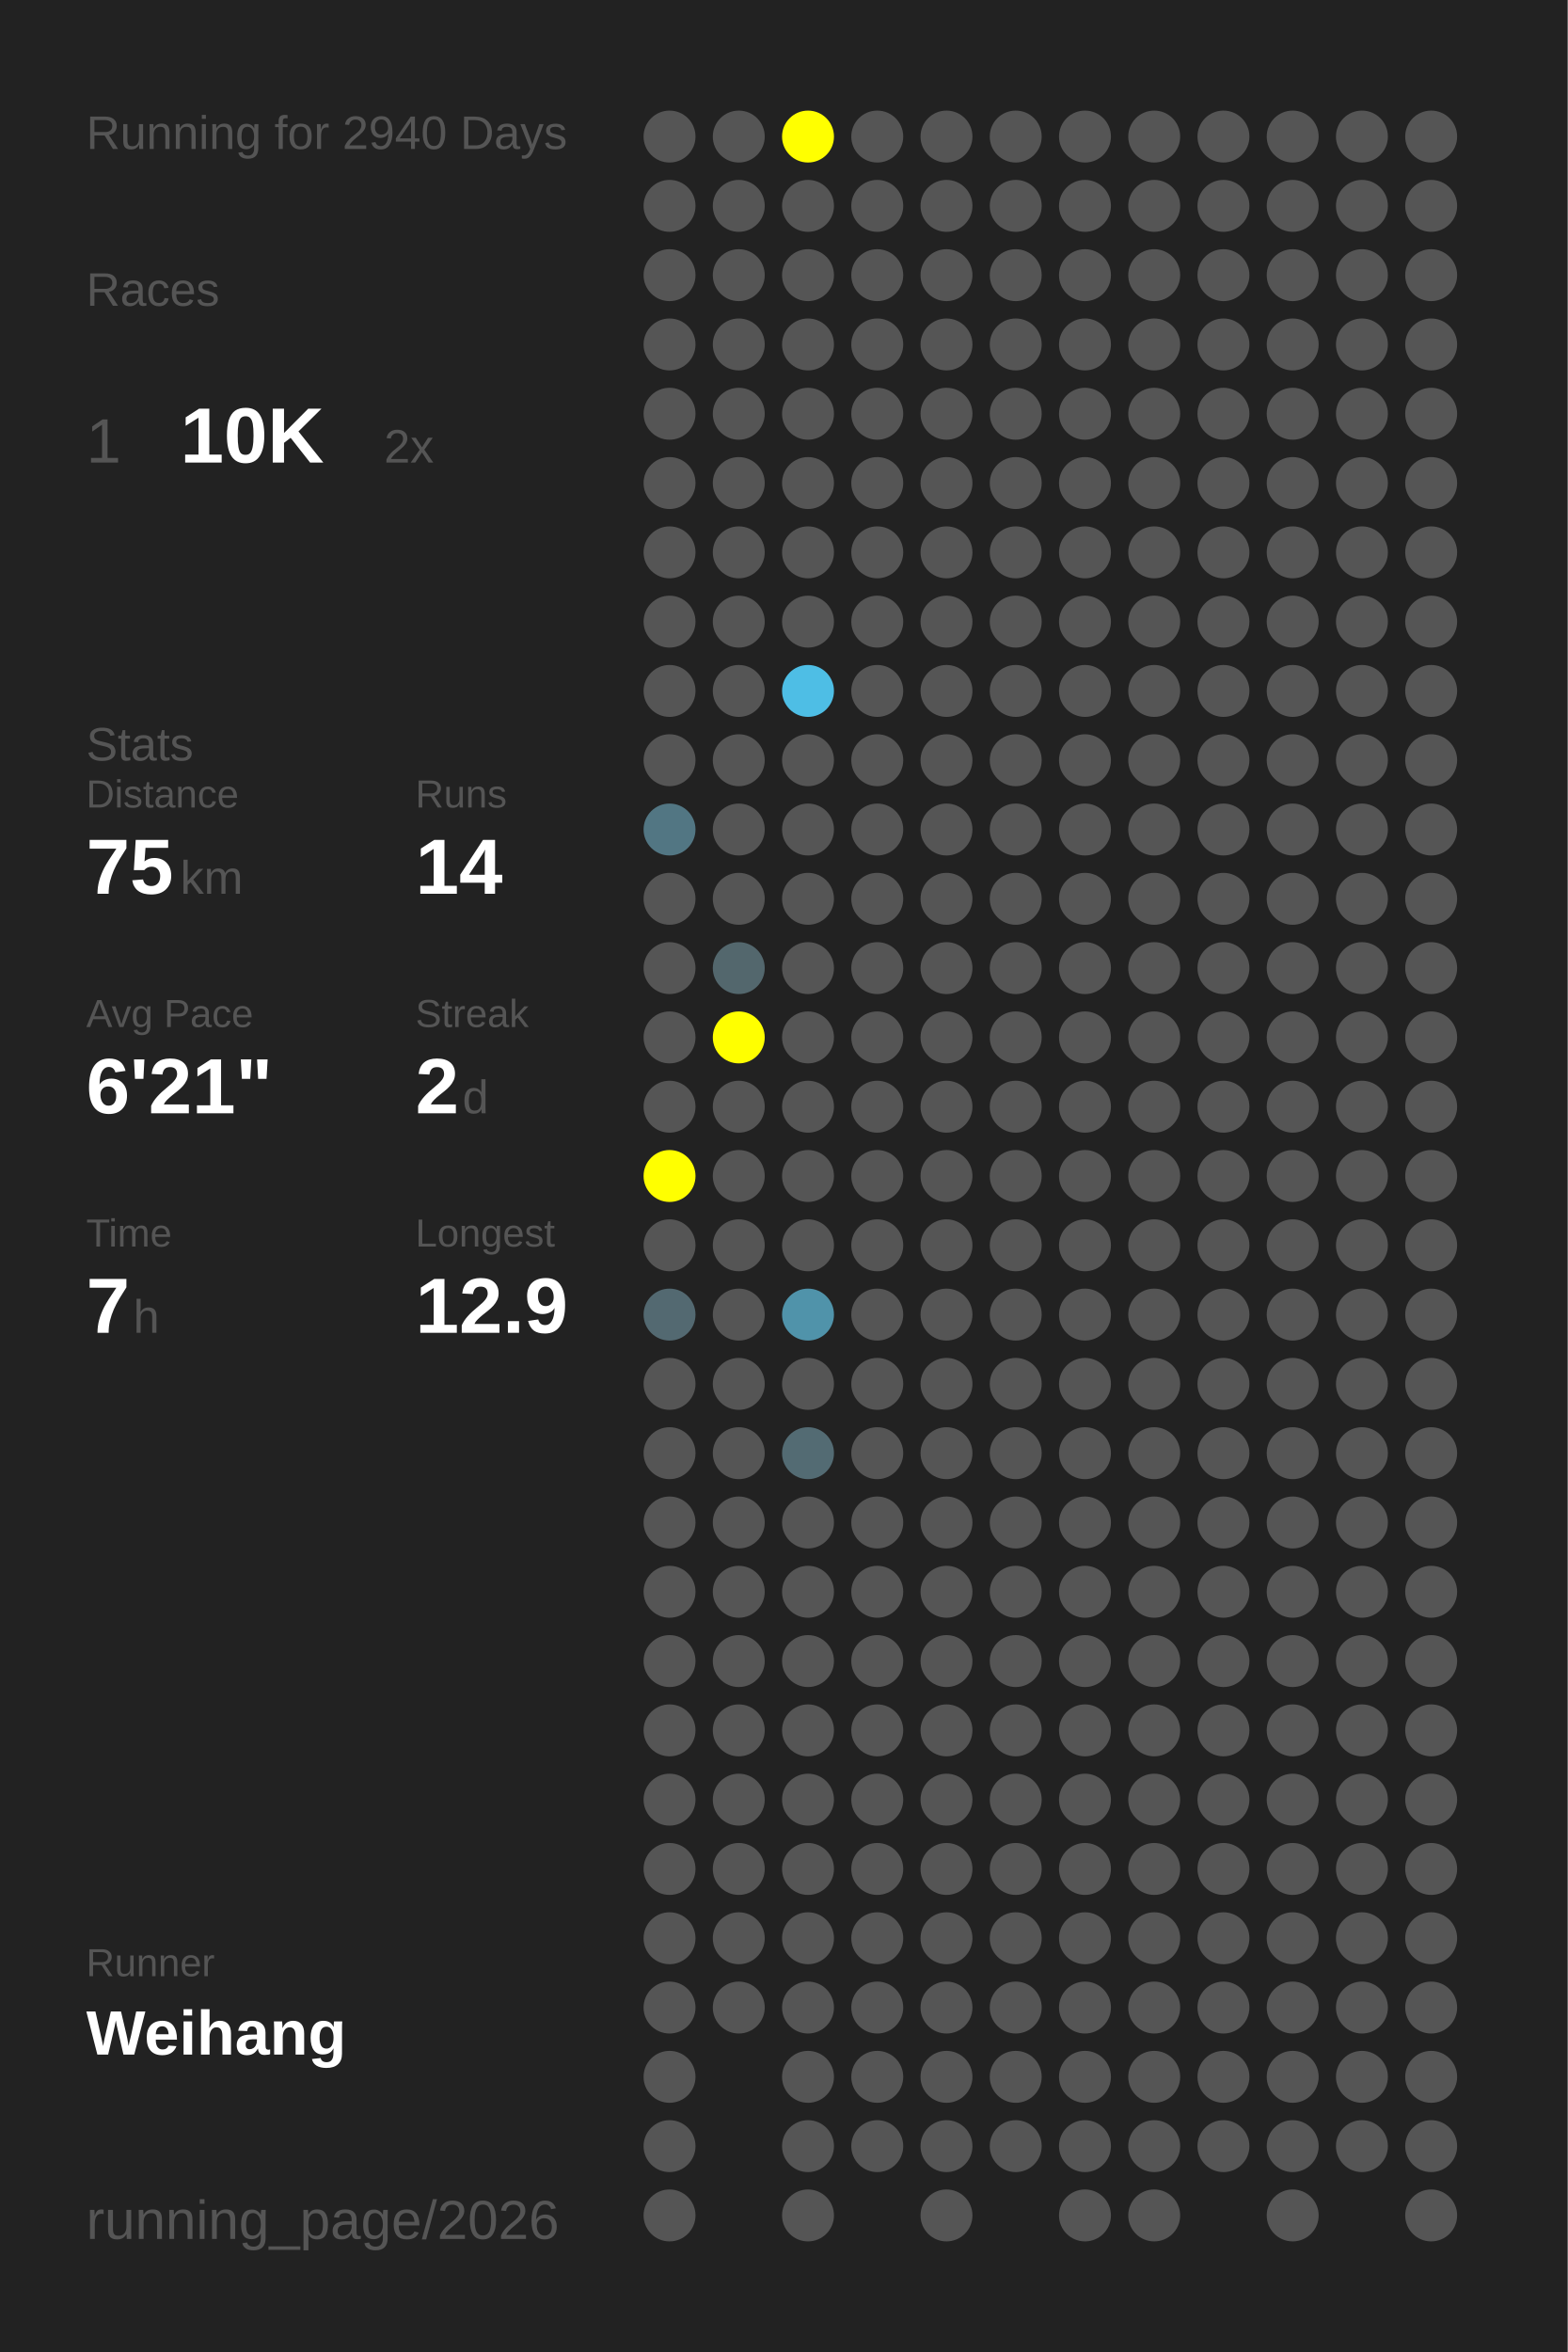
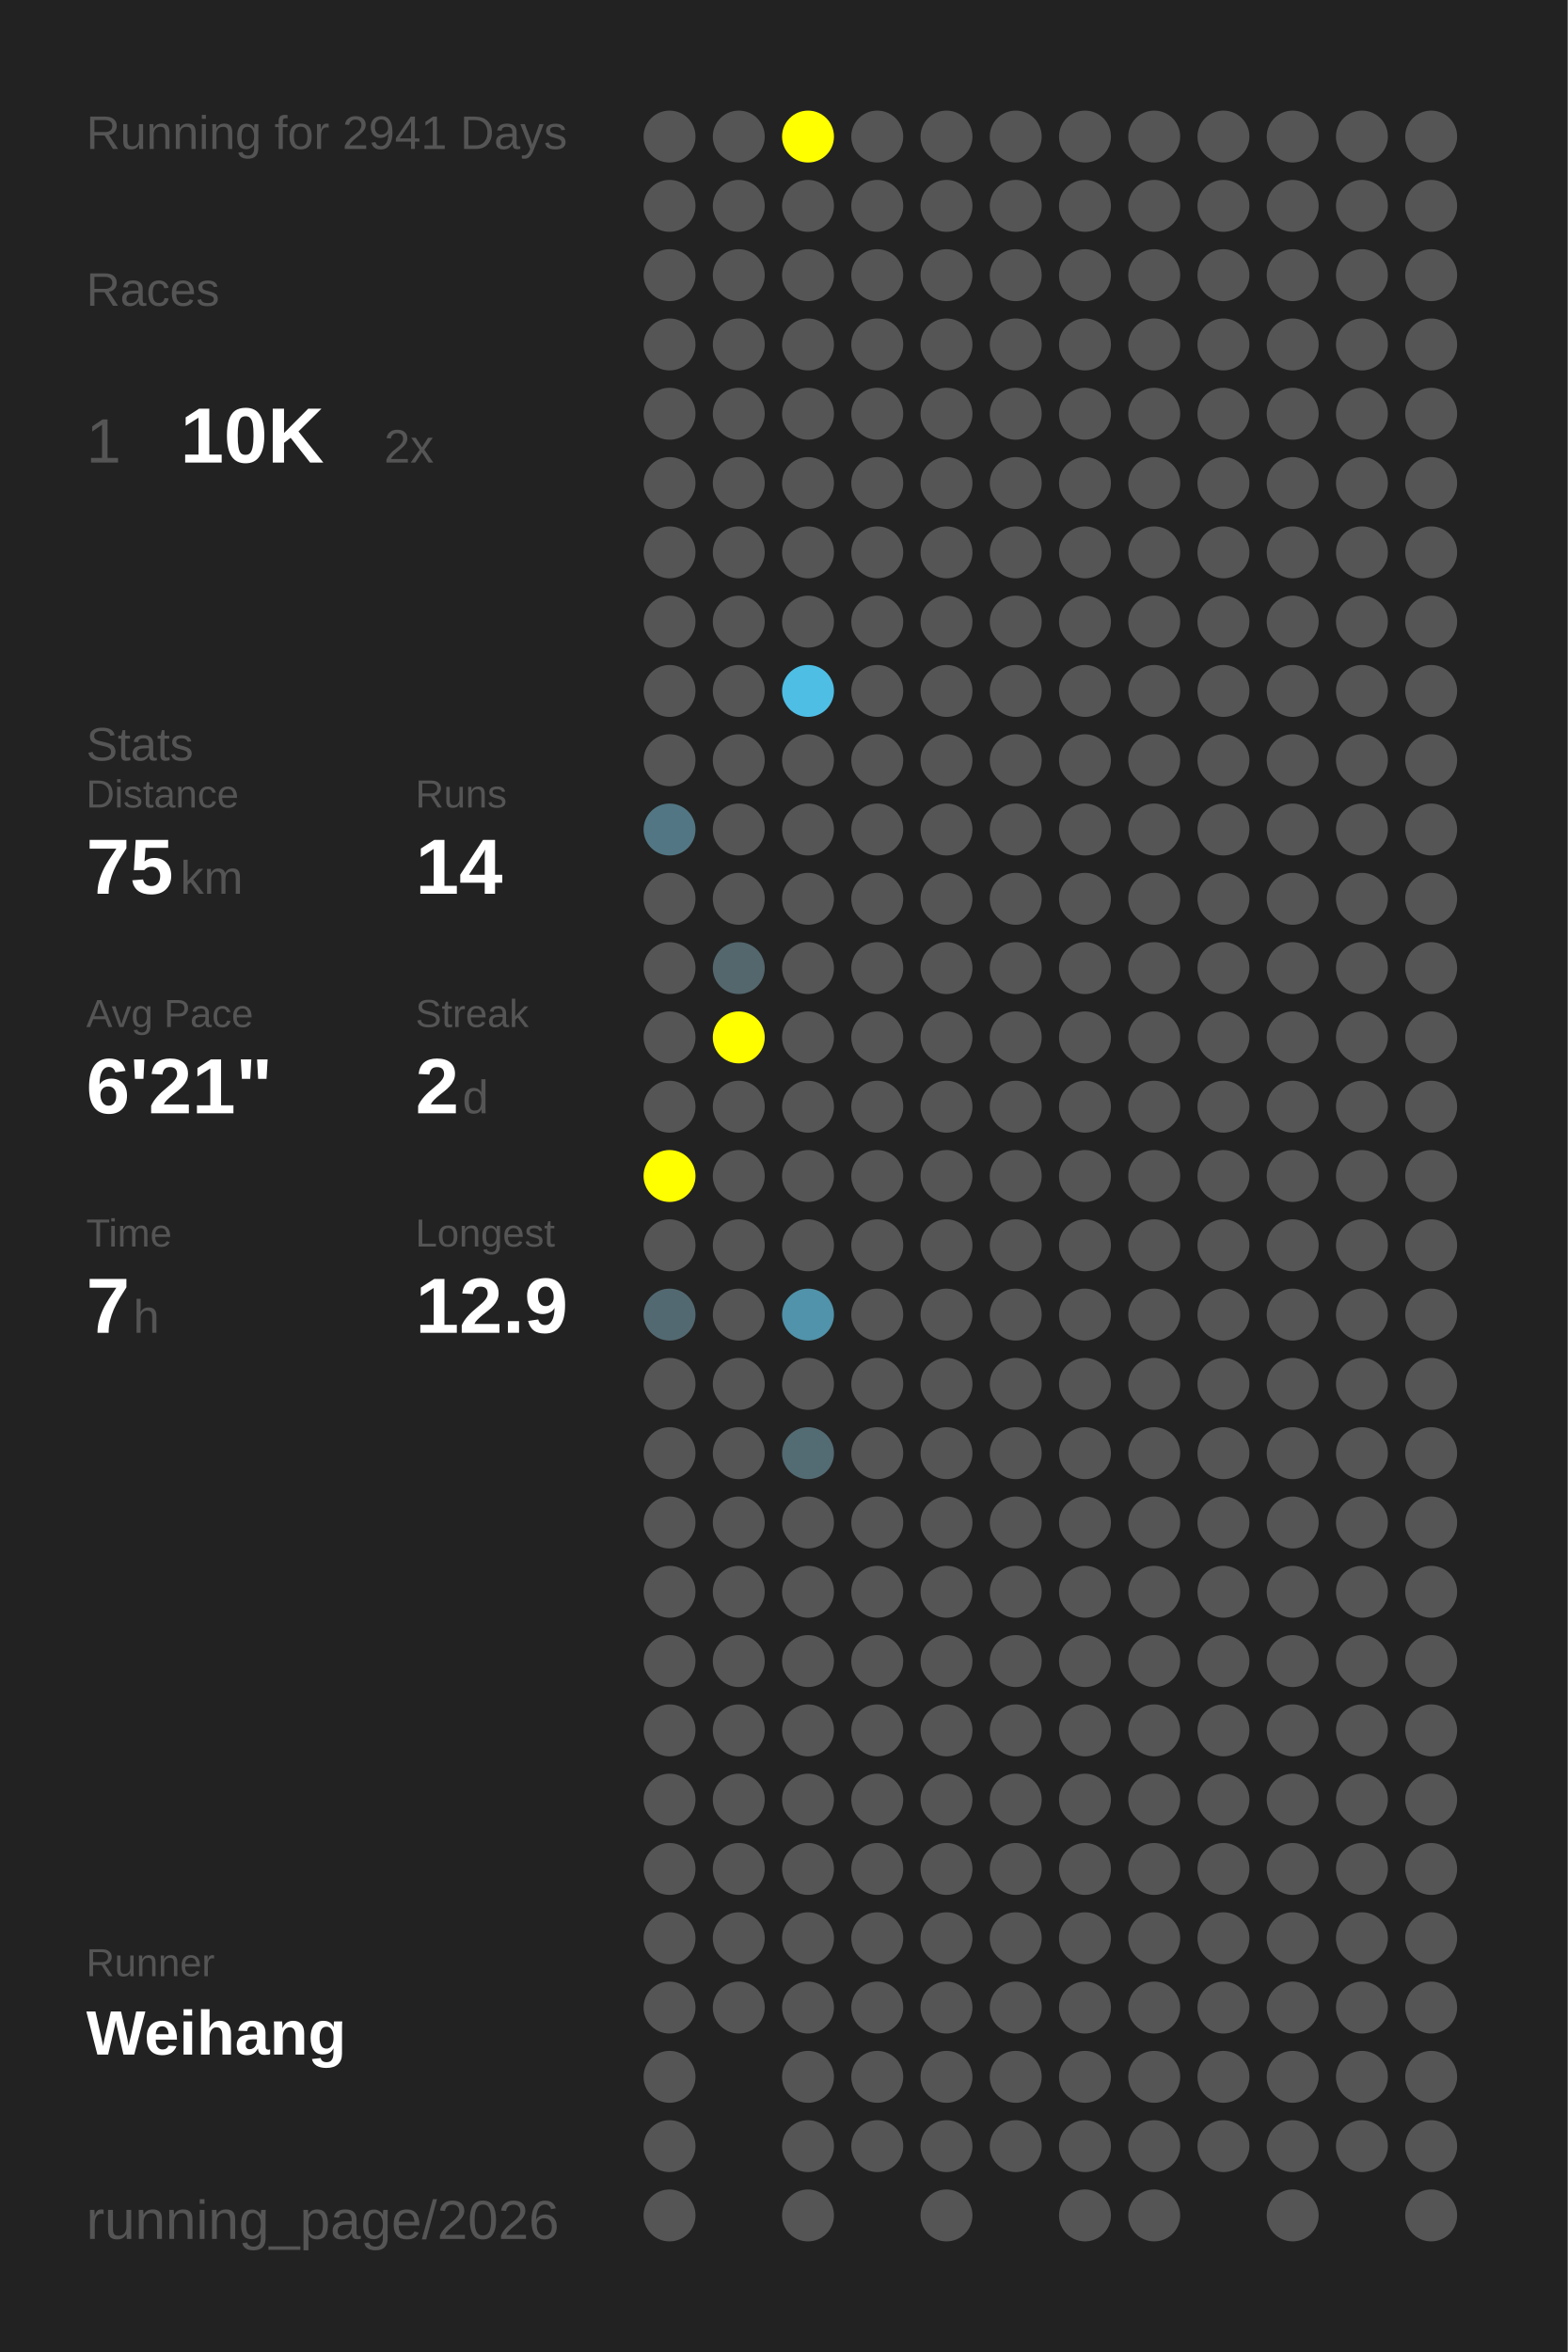
<svg xmlns="http://www.w3.org/2000/svg" baseProfile="full" height="300mm" version="1.1" viewBox="0,0,200,300" width="200mm">
  <defs />
  <rect fill="#222222" height="300" width="200" x="0" y="0" />
-   <text fill="#555555" style="font-size:6px; font-family:Arial;" x="11" y="19">Running for 2940 Days</text>
+   <text fill="#555555" style="font-size:6px; font-family:Arial;" x="11" y="19">Running for 2941 Days</text>
  <text fill="#555555" style="font-size:6px; font-family:Arial;" x="11" y="39">Races</text>
  <text fill="#555555" style="font-size:8px; font-family:Arial;" x="11" y="59">1</text>
  <text fill="#FFFFFF" style="font-size:10px; font-family:Arial; font-weight:bold;" x="23" y="59">10K</text>
  <text fill="#555555" style="font-size:6px; font-family:Arial;" x="49" y="59">2x</text>
  <text fill="#555555" style="font-size:6px; font-family:Arial;" x="11" y="97">Stats</text>
  <text fill="#555555" style="font-size:5px; font-family:Arial;" x="11" y="103">Distance</text>
  <text fill="#FFFFFF" style="font-size:10px; font-family:Arial; font-weight:bold;" x="11" y="114">75</text>
  <text fill="#555555" style="font-size:6px; font-family:Arial;" x="23" y="114">km</text>
  <text fill="#555555" style="font-size:5px; font-family:Arial;" x="53" y="103">Runs</text>
  <text fill="#FFFFFF" style="font-size:10px; font-family:Arial; font-weight:bold;" x="53" y="114">14</text>
  <text fill="#555555" style="font-size:5px; font-family:Arial;" x="11" y="131">Avg Pace</text>
  <text fill="#FFFFFF" style="font-size:10px; font-family:Arial; font-weight:bold;" x="11" y="142">6'21"</text>
  <text fill="#555555" style="font-size:5px; font-family:Arial;" x="53" y="131">Streak</text>
  <text fill="#FFFFFF" style="font-size:10px; font-family:Arial; font-weight:bold;" x="53" y="142">2</text>
  <text fill="#555555" style="font-size:6px; font-family:Arial;" x="59" y="142">d</text>
  <text fill="#555555" style="font-size:5px; font-family:Arial;" x="11" y="159">Time</text>
  <text fill="#FFFFFF" style="font-size:10px; font-family:Arial; font-weight:bold;" x="11" y="170">7</text>
  <text fill="#555555" style="font-size:6px; font-family:Arial;" x="17" y="170">h</text>
  <text fill="#555555" style="font-size:5px; font-family:Arial;" x="53" y="159">Longest</text>
  <text fill="#FFFFFF" style="font-size:10px; font-family:Arial; font-weight:bold;" x="53" y="170">12.9</text>
  <text fill="#555555" style="font-size:5px; font-family:Arial;" x="11" y="252.065">Runner</text>
  <text fill="#FFFFFF" style="font-size:8px; font-family:Arial; font-weight:bold;" x="11" y="262.065">Weihang</text>
  <text fill="#555555" style="font-size:7px; font-family:Arial;" x="11" y="285.581">running_page/2026</text>
  <circle cx="85.417" cy="17.419" fill="#555555" r="3.312" />
  <circle cx="85.417" cy="26.258" fill="#555555" r="3.312" />
  <circle cx="85.417" cy="35.097" fill="#555555" r="3.312" />
  <circle cx="85.417" cy="43.935" fill="#555555" r="3.312" />
  <circle cx="85.417" cy="52.774" fill="#555555" r="3.312" />
  <circle cx="85.417" cy="61.613" fill="#555555" r="3.312" />
  <circle cx="85.417" cy="70.452" fill="#555555" r="3.312" />
  <circle cx="85.417" cy="79.29" fill="#555555" r="3.312" />
  <circle cx="85.417" cy="88.129" fill="#555555" r="3.312" />
  <circle cx="85.417" cy="96.968" fill="#555555" r="3.312" />
  <circle cx="85.417" cy="105.806" fill="#527683" r="3.312" />
  <circle cx="85.417" cy="114.645" fill="#555555" r="3.312" />
  <circle cx="85.417" cy="123.484" fill="#555555" r="3.312" />
  <circle cx="85.417" cy="132.323" fill="#555555" r="3.312" />
  <circle cx="85.417" cy="141.161" fill="#555555" r="3.312" />
  <circle cx="85.417" cy="150" fill="#FFFF00" r="3.312" />
  <circle cx="85.417" cy="158.839" fill="#555555" r="3.312" />
  <circle cx="85.417" cy="167.677" fill="#536971" r="3.312" />
  <circle cx="85.417" cy="176.516" fill="#555555" r="3.312" />
  <circle cx="85.417" cy="185.355" fill="#555555" r="3.312" />
  <circle cx="85.417" cy="194.194" fill="#555555" r="3.312" />
  <circle cx="85.417" cy="203.032" fill="#555555" r="3.312" />
  <circle cx="85.417" cy="211.871" fill="#555555" r="3.312" />
  <circle cx="85.417" cy="220.71" fill="#555555" r="3.312" />
  <circle cx="85.417" cy="229.548" fill="#555555" r="3.312" />
  <circle cx="85.417" cy="238.387" fill="#555555" r="3.312" />
  <circle cx="85.417" cy="247.226" fill="#555555" r="3.312" />
  <circle cx="85.417" cy="256.065" fill="#555555" r="3.312" />
  <circle cx="85.417" cy="264.903" fill="#555555" r="3.312" />
  <circle cx="85.417" cy="273.742" fill="#555555" r="3.312" />
  <circle cx="85.417" cy="282.581" fill="#555555" r="3.312" />
  <circle cx="94.25" cy="17.419" fill="#555555" r="3.312" />
  <circle cx="94.25" cy="26.258" fill="#555555" r="3.312" />
  <circle cx="94.25" cy="35.097" fill="#555555" r="3.312" />
  <circle cx="94.25" cy="43.935" fill="#555555" r="3.312" />
  <circle cx="94.25" cy="52.774" fill="#555555" r="3.312" />
  <circle cx="94.25" cy="61.613" fill="#555555" r="3.312" />
  <circle cx="94.25" cy="70.452" fill="#555555" r="3.312" />
  <circle cx="94.25" cy="79.29" fill="#555555" r="3.312" />
  <circle cx="94.25" cy="88.129" fill="#555555" r="3.312" />
  <circle cx="94.25" cy="96.968" fill="#555555" r="3.312" />
  <circle cx="94.25" cy="105.806" fill="#555555" r="3.312" />
  <circle cx="94.25" cy="114.645" fill="#555555" r="3.312" />
  <circle cx="94.25" cy="123.484" fill="#53676d" r="3.312" />
  <circle cx="94.25" cy="132.323" fill="#FFFF00" r="3.312" />
  <circle cx="94.25" cy="141.161" fill="#555555" r="3.312" />
  <circle cx="94.25" cy="150" fill="#555555" r="3.312" />
  <circle cx="94.25" cy="158.839" fill="#555555" r="3.312" />
  <circle cx="94.25" cy="167.677" fill="#555555" r="3.312" />
  <circle cx="94.25" cy="176.516" fill="#555555" r="3.312" />
  <circle cx="94.25" cy="185.355" fill="#555555" r="3.312" />
  <circle cx="94.25" cy="194.194" fill="#555555" r="3.312" />
  <circle cx="94.25" cy="203.032" fill="#555555" r="3.312" />
  <circle cx="94.25" cy="211.871" fill="#555555" r="3.312" />
  <circle cx="94.25" cy="220.71" fill="#555555" r="3.312" />
  <circle cx="94.25" cy="229.548" fill="#555555" r="3.312" />
  <circle cx="94.25" cy="238.387" fill="#555555" r="3.312" />
  <circle cx="94.25" cy="247.226" fill="#555555" r="3.312" />
  <circle cx="94.25" cy="256.065" fill="#555555" r="3.312" />
  <circle cx="103.083" cy="17.419" fill="#FFFF00" r="3.312" />
  <circle cx="103.083" cy="26.258" fill="#555555" r="3.312" />
  <circle cx="103.083" cy="35.097" fill="#555555" r="3.312" />
  <circle cx="103.083" cy="43.935" fill="#555555" r="3.312" />
  <circle cx="103.083" cy="52.774" fill="#555555" r="3.312" />
  <circle cx="103.083" cy="61.613" fill="#555555" r="3.312" />
  <circle cx="103.083" cy="70.452" fill="#555555" r="3.312" />
  <circle cx="103.083" cy="79.29" fill="#555555" r="3.312" />
  <circle cx="103.083" cy="88.129" fill="#4ebee5" r="3.312" />
  <circle cx="103.083" cy="96.968" fill="#555555" r="3.312" />
  <circle cx="103.083" cy="105.806" fill="#555555" r="3.312" />
  <circle cx="103.083" cy="114.645" fill="#555555" r="3.312" />
  <circle cx="103.083" cy="123.484" fill="#555555" r="3.312" />
  <circle cx="103.083" cy="132.323" fill="#555555" r="3.312" />
  <circle cx="103.083" cy="141.161" fill="#555555" r="3.312" />
  <circle cx="103.083" cy="150" fill="#555555" r="3.312" />
  <circle cx="103.083" cy="158.839" fill="#555555" r="3.312" />
  <circle cx="103.083" cy="167.677" fill="#5093aa" r="3.312" />
  <circle cx="103.083" cy="176.516" fill="#555555" r="3.312" />
  <circle cx="103.083" cy="185.355" fill="#536b73" r="3.312" />
  <circle cx="103.083" cy="194.194" fill="#555555" r="3.312" />
  <circle cx="103.083" cy="203.032" fill="#555555" r="3.312" />
  <circle cx="103.083" cy="211.871" fill="#555555" r="3.312" />
  <circle cx="103.083" cy="220.71" fill="#555555" r="3.312" />
  <circle cx="103.083" cy="229.548" fill="#555555" r="3.312" />
  <circle cx="103.083" cy="238.387" fill="#555555" r="3.312" />
  <circle cx="103.083" cy="247.226" fill="#555555" r="3.312" />
  <circle cx="103.083" cy="256.065" fill="#555555" r="3.312" />
  <circle cx="103.083" cy="264.903" fill="#555555" r="3.312" />
  <circle cx="103.083" cy="273.742" fill="#555555" r="3.312" />
  <circle cx="103.083" cy="282.581" fill="#555555" r="3.312" />
  <circle cx="111.917" cy="17.419" fill="#555555" r="3.312" />
  <circle cx="111.917" cy="26.258" fill="#555555" r="3.312" />
  <circle cx="111.917" cy="35.097" fill="#555555" r="3.312" />
  <circle cx="111.917" cy="43.935" fill="#555555" r="3.312" />
  <circle cx="111.917" cy="52.774" fill="#555555" r="3.312" />
  <circle cx="111.917" cy="61.613" fill="#555555" r="3.312" />
  <circle cx="111.917" cy="70.452" fill="#555555" r="3.312" />
  <circle cx="111.917" cy="79.29" fill="#555555" r="3.312" />
  <circle cx="111.917" cy="88.129" fill="#555555" r="3.312" />
  <circle cx="111.917" cy="96.968" fill="#555555" r="3.312" />
  <circle cx="111.917" cy="105.806" fill="#555555" r="3.312" />
  <circle cx="111.917" cy="114.645" fill="#555555" r="3.312" />
  <circle cx="111.917" cy="123.484" fill="#555555" r="3.312" />
  <circle cx="111.917" cy="132.323" fill="#555555" r="3.312" />
  <circle cx="111.917" cy="141.161" fill="#555555" r="3.312" />
  <circle cx="111.917" cy="150" fill="#555555" r="3.312" />
  <circle cx="111.917" cy="158.839" fill="#555555" r="3.312" />
  <circle cx="111.917" cy="167.677" fill="#555555" r="3.312" />
  <circle cx="111.917" cy="176.516" fill="#555555" r="3.312" />
  <circle cx="111.917" cy="185.355" fill="#555555" r="3.312" />
  <circle cx="111.917" cy="194.194" fill="#555555" r="3.312" />
  <circle cx="111.917" cy="203.032" fill="#555555" r="3.312" />
  <circle cx="111.917" cy="211.871" fill="#555555" r="3.312" />
  <circle cx="111.917" cy="220.71" fill="#555555" r="3.312" />
  <circle cx="111.917" cy="229.548" fill="#555555" r="3.312" />
  <circle cx="111.917" cy="238.387" fill="#555555" r="3.312" />
  <circle cx="111.917" cy="247.226" fill="#555555" r="3.312" />
  <circle cx="111.917" cy="256.065" fill="#555555" r="3.312" />
  <circle cx="111.917" cy="264.903" fill="#555555" r="3.312" />
  <circle cx="111.917" cy="273.742" fill="#555555" r="3.312" />
  <circle cx="120.75" cy="17.419" fill="#555555" r="3.312" />
  <circle cx="120.75" cy="26.258" fill="#555555" r="3.312" />
  <circle cx="120.75" cy="35.097" fill="#555555" r="3.312" />
  <circle cx="120.75" cy="43.935" fill="#555555" r="3.312" />
  <circle cx="120.75" cy="52.774" fill="#555555" r="3.312" />
  <circle cx="120.75" cy="61.613" fill="#555555" r="3.312" />
  <circle cx="120.75" cy="70.452" fill="#555555" r="3.312" />
  <circle cx="120.75" cy="79.29" fill="#555555" r="3.312" />
  <circle cx="120.75" cy="88.129" fill="#555555" r="3.312" />
  <circle cx="120.75" cy="96.968" fill="#555555" r="3.312" />
  <circle cx="120.75" cy="105.806" fill="#555555" r="3.312" />
  <circle cx="120.75" cy="114.645" fill="#555555" r="3.312" />
  <circle cx="120.75" cy="123.484" fill="#555555" r="3.312" />
  <circle cx="120.75" cy="132.323" fill="#555555" r="3.312" />
  <circle cx="120.75" cy="141.161" fill="#555555" r="3.312" />
  <circle cx="120.75" cy="150" fill="#555555" r="3.312" />
  <circle cx="120.75" cy="158.839" fill="#555555" r="3.312" />
  <circle cx="120.75" cy="167.677" fill="#555555" r="3.312" />
  <circle cx="120.75" cy="176.516" fill="#555555" r="3.312" />
  <circle cx="120.75" cy="185.355" fill="#555555" r="3.312" />
  <circle cx="120.75" cy="194.194" fill="#555555" r="3.312" />
  <circle cx="120.75" cy="203.032" fill="#555555" r="3.312" />
  <circle cx="120.75" cy="211.871" fill="#555555" r="3.312" />
  <circle cx="120.75" cy="220.71" fill="#555555" r="3.312" />
  <circle cx="120.75" cy="229.548" fill="#555555" r="3.312" />
  <circle cx="120.75" cy="238.387" fill="#555555" r="3.312" />
  <circle cx="120.75" cy="247.226" fill="#555555" r="3.312" />
  <circle cx="120.75" cy="256.065" fill="#555555" r="3.312" />
  <circle cx="120.75" cy="264.903" fill="#555555" r="3.312" />
  <circle cx="120.75" cy="273.742" fill="#555555" r="3.312" />
  <circle cx="120.75" cy="282.581" fill="#555555" r="3.312" />
  <circle cx="129.583" cy="17.419" fill="#555555" r="3.312" />
  <circle cx="129.583" cy="26.258" fill="#555555" r="3.312" />
  <circle cx="129.583" cy="35.097" fill="#555555" r="3.312" />
  <circle cx="129.583" cy="43.935" fill="#555555" r="3.312" />
  <circle cx="129.583" cy="52.774" fill="#555555" r="3.312" />
  <circle cx="129.583" cy="61.613" fill="#555555" r="3.312" />
  <circle cx="129.583" cy="70.452" fill="#555555" r="3.312" />
  <circle cx="129.583" cy="79.29" fill="#555555" r="3.312" />
  <circle cx="129.583" cy="88.129" fill="#555555" r="3.312" />
  <circle cx="129.583" cy="96.968" fill="#555555" r="3.312" />
  <circle cx="129.583" cy="105.806" fill="#555555" r="3.312" />
  <circle cx="129.583" cy="114.645" fill="#555555" r="3.312" />
  <circle cx="129.583" cy="123.484" fill="#555555" r="3.312" />
  <circle cx="129.583" cy="132.323" fill="#555555" r="3.312" />
  <circle cx="129.583" cy="141.161" fill="#555555" r="3.312" />
  <circle cx="129.583" cy="150" fill="#555555" r="3.312" />
  <circle cx="129.583" cy="158.839" fill="#555555" r="3.312" />
  <circle cx="129.583" cy="167.677" fill="#555555" r="3.312" />
  <circle cx="129.583" cy="176.516" fill="#555555" r="3.312" />
  <circle cx="129.583" cy="185.355" fill="#555555" r="3.312" />
  <circle cx="129.583" cy="194.194" fill="#555555" r="3.312" />
  <circle cx="129.583" cy="203.032" fill="#555555" r="3.312" />
  <circle cx="129.583" cy="211.871" fill="#555555" r="3.312" />
  <circle cx="129.583" cy="220.71" fill="#555555" r="3.312" />
  <circle cx="129.583" cy="229.548" fill="#555555" r="3.312" />
  <circle cx="129.583" cy="238.387" fill="#555555" r="3.312" />
  <circle cx="129.583" cy="247.226" fill="#555555" r="3.312" />
  <circle cx="129.583" cy="256.065" fill="#555555" r="3.312" />
  <circle cx="129.583" cy="264.903" fill="#555555" r="3.312" />
  <circle cx="129.583" cy="273.742" fill="#555555" r="3.312" />
  <circle cx="138.417" cy="17.419" fill="#555555" r="3.312" />
  <circle cx="138.417" cy="26.258" fill="#555555" r="3.312" />
  <circle cx="138.417" cy="35.097" fill="#555555" r="3.312" />
  <circle cx="138.417" cy="43.935" fill="#555555" r="3.312" />
  <circle cx="138.417" cy="52.774" fill="#555555" r="3.312" />
  <circle cx="138.417" cy="61.613" fill="#555555" r="3.312" />
  <circle cx="138.417" cy="70.452" fill="#555555" r="3.312" />
  <circle cx="138.417" cy="79.29" fill="#555555" r="3.312" />
  <circle cx="138.417" cy="88.129" fill="#555555" r="3.312" />
  <circle cx="138.417" cy="96.968" fill="#555555" r="3.312" />
  <circle cx="138.417" cy="105.806" fill="#555555" r="3.312" />
  <circle cx="138.417" cy="114.645" fill="#555555" r="3.312" />
  <circle cx="138.417" cy="123.484" fill="#555555" r="3.312" />
  <circle cx="138.417" cy="132.323" fill="#555555" r="3.312" />
  <circle cx="138.417" cy="141.161" fill="#555555" r="3.312" />
  <circle cx="138.417" cy="150" fill="#555555" r="3.312" />
  <circle cx="138.417" cy="158.839" fill="#555555" r="3.312" />
  <circle cx="138.417" cy="167.677" fill="#555555" r="3.312" />
  <circle cx="138.417" cy="176.516" fill="#555555" r="3.312" />
  <circle cx="138.417" cy="185.355" fill="#555555" r="3.312" />
  <circle cx="138.417" cy="194.194" fill="#555555" r="3.312" />
  <circle cx="138.417" cy="203.032" fill="#555555" r="3.312" />
  <circle cx="138.417" cy="211.871" fill="#555555" r="3.312" />
  <circle cx="138.417" cy="220.71" fill="#555555" r="3.312" />
  <circle cx="138.417" cy="229.548" fill="#555555" r="3.312" />
  <circle cx="138.417" cy="238.387" fill="#555555" r="3.312" />
  <circle cx="138.417" cy="247.226" fill="#555555" r="3.312" />
  <circle cx="138.417" cy="256.065" fill="#555555" r="3.312" />
  <circle cx="138.417" cy="264.903" fill="#555555" r="3.312" />
  <circle cx="138.417" cy="273.742" fill="#555555" r="3.312" />
  <circle cx="138.417" cy="282.581" fill="#555555" r="3.312" />
  <circle cx="147.25" cy="17.419" fill="#555555" r="3.312" />
  <circle cx="147.25" cy="26.258" fill="#555555" r="3.312" />
  <circle cx="147.25" cy="35.097" fill="#555555" r="3.312" />
  <circle cx="147.25" cy="43.935" fill="#555555" r="3.312" />
  <circle cx="147.25" cy="52.774" fill="#555555" r="3.312" />
  <circle cx="147.25" cy="61.613" fill="#555555" r="3.312" />
  <circle cx="147.25" cy="70.452" fill="#555555" r="3.312" />
  <circle cx="147.25" cy="79.29" fill="#555555" r="3.312" />
  <circle cx="147.25" cy="88.129" fill="#555555" r="3.312" />
  <circle cx="147.25" cy="96.968" fill="#555555" r="3.312" />
  <circle cx="147.25" cy="105.806" fill="#555555" r="3.312" />
  <circle cx="147.25" cy="114.645" fill="#555555" r="3.312" />
  <circle cx="147.25" cy="123.484" fill="#555555" r="3.312" />
  <circle cx="147.25" cy="132.323" fill="#555555" r="3.312" />
  <circle cx="147.25" cy="141.161" fill="#555555" r="3.312" />
  <circle cx="147.25" cy="150" fill="#555555" r="3.312" />
  <circle cx="147.25" cy="158.839" fill="#555555" r="3.312" />
  <circle cx="147.25" cy="167.677" fill="#555555" r="3.312" />
  <circle cx="147.25" cy="176.516" fill="#555555" r="3.312" />
  <circle cx="147.25" cy="185.355" fill="#555555" r="3.312" />
  <circle cx="147.25" cy="194.194" fill="#555555" r="3.312" />
  <circle cx="147.25" cy="203.032" fill="#555555" r="3.312" />
  <circle cx="147.25" cy="211.871" fill="#555555" r="3.312" />
  <circle cx="147.25" cy="220.71" fill="#555555" r="3.312" />
  <circle cx="147.25" cy="229.548" fill="#555555" r="3.312" />
  <circle cx="147.25" cy="238.387" fill="#555555" r="3.312" />
  <circle cx="147.25" cy="247.226" fill="#555555" r="3.312" />
  <circle cx="147.25" cy="256.065" fill="#555555" r="3.312" />
  <circle cx="147.25" cy="264.903" fill="#555555" r="3.312" />
  <circle cx="147.25" cy="273.742" fill="#555555" r="3.312" />
  <circle cx="147.25" cy="282.581" fill="#555555" r="3.312" />
  <circle cx="156.083" cy="17.419" fill="#555555" r="3.312" />
  <circle cx="156.083" cy="26.258" fill="#555555" r="3.312" />
  <circle cx="156.083" cy="35.097" fill="#555555" r="3.312" />
  <circle cx="156.083" cy="43.935" fill="#555555" r="3.312" />
  <circle cx="156.083" cy="52.774" fill="#555555" r="3.312" />
  <circle cx="156.083" cy="61.613" fill="#555555" r="3.312" />
  <circle cx="156.083" cy="70.452" fill="#555555" r="3.312" />
  <circle cx="156.083" cy="79.29" fill="#555555" r="3.312" />
  <circle cx="156.083" cy="88.129" fill="#555555" r="3.312" />
  <circle cx="156.083" cy="96.968" fill="#555555" r="3.312" />
  <circle cx="156.083" cy="105.806" fill="#555555" r="3.312" />
  <circle cx="156.083" cy="114.645" fill="#555555" r="3.312" />
  <circle cx="156.083" cy="123.484" fill="#555555" r="3.312" />
  <circle cx="156.083" cy="132.323" fill="#555555" r="3.312" />
  <circle cx="156.083" cy="141.161" fill="#555555" r="3.312" />
  <circle cx="156.083" cy="150" fill="#555555" r="3.312" />
  <circle cx="156.083" cy="158.839" fill="#555555" r="3.312" />
  <circle cx="156.083" cy="167.677" fill="#555555" r="3.312" />
  <circle cx="156.083" cy="176.516" fill="#555555" r="3.312" />
  <circle cx="156.083" cy="185.355" fill="#555555" r="3.312" />
  <circle cx="156.083" cy="194.194" fill="#555555" r="3.312" />
  <circle cx="156.083" cy="203.032" fill="#555555" r="3.312" />
  <circle cx="156.083" cy="211.871" fill="#555555" r="3.312" />
  <circle cx="156.083" cy="220.71" fill="#555555" r="3.312" />
  <circle cx="156.083" cy="229.548" fill="#555555" r="3.312" />
  <circle cx="156.083" cy="238.387" fill="#555555" r="3.312" />
  <circle cx="156.083" cy="247.226" fill="#555555" r="3.312" />
  <circle cx="156.083" cy="256.065" fill="#555555" r="3.312" />
  <circle cx="156.083" cy="264.903" fill="#555555" r="3.312" />
  <circle cx="156.083" cy="273.742" fill="#555555" r="3.312" />
  <circle cx="164.917" cy="17.419" fill="#555555" r="3.312" />
  <circle cx="164.917" cy="26.258" fill="#555555" r="3.312" />
  <circle cx="164.917" cy="35.097" fill="#555555" r="3.312" />
  <circle cx="164.917" cy="43.935" fill="#555555" r="3.312" />
  <circle cx="164.917" cy="52.774" fill="#555555" r="3.312" />
  <circle cx="164.917" cy="61.613" fill="#555555" r="3.312" />
  <circle cx="164.917" cy="70.452" fill="#555555" r="3.312" />
  <circle cx="164.917" cy="79.29" fill="#555555" r="3.312" />
  <circle cx="164.917" cy="88.129" fill="#555555" r="3.312" />
  <circle cx="164.917" cy="96.968" fill="#555555" r="3.312" />
  <circle cx="164.917" cy="105.806" fill="#555555" r="3.312" />
  <circle cx="164.917" cy="114.645" fill="#555555" r="3.312" />
  <circle cx="164.917" cy="123.484" fill="#555555" r="3.312" />
  <circle cx="164.917" cy="132.323" fill="#555555" r="3.312" />
  <circle cx="164.917" cy="141.161" fill="#555555" r="3.312" />
  <circle cx="164.917" cy="150" fill="#555555" r="3.312" />
  <circle cx="164.917" cy="158.839" fill="#555555" r="3.312" />
  <circle cx="164.917" cy="167.677" fill="#555555" r="3.312" />
  <circle cx="164.917" cy="176.516" fill="#555555" r="3.312" />
  <circle cx="164.917" cy="185.355" fill="#555555" r="3.312" />
  <circle cx="164.917" cy="194.194" fill="#555555" r="3.312" />
  <circle cx="164.917" cy="203.032" fill="#555555" r="3.312" />
  <circle cx="164.917" cy="211.871" fill="#555555" r="3.312" />
  <circle cx="164.917" cy="220.71" fill="#555555" r="3.312" />
  <circle cx="164.917" cy="229.548" fill="#555555" r="3.312" />
  <circle cx="164.917" cy="238.387" fill="#555555" r="3.312" />
  <circle cx="164.917" cy="247.226" fill="#555555" r="3.312" />
  <circle cx="164.917" cy="256.065" fill="#555555" r="3.312" />
  <circle cx="164.917" cy="264.903" fill="#555555" r="3.312" />
  <circle cx="164.917" cy="273.742" fill="#555555" r="3.312" />
  <circle cx="164.917" cy="282.581" fill="#555555" r="3.312" />
  <circle cx="173.75" cy="17.419" fill="#555555" r="3.312" />
  <circle cx="173.75" cy="26.258" fill="#555555" r="3.312" />
  <circle cx="173.75" cy="35.097" fill="#555555" r="3.312" />
  <circle cx="173.75" cy="43.935" fill="#555555" r="3.312" />
  <circle cx="173.75" cy="52.774" fill="#555555" r="3.312" />
  <circle cx="173.75" cy="61.613" fill="#555555" r="3.312" />
  <circle cx="173.75" cy="70.452" fill="#555555" r="3.312" />
  <circle cx="173.75" cy="79.29" fill="#555555" r="3.312" />
  <circle cx="173.75" cy="88.129" fill="#555555" r="3.312" />
  <circle cx="173.75" cy="96.968" fill="#555555" r="3.312" />
  <circle cx="173.75" cy="105.806" fill="#555555" r="3.312" />
  <circle cx="173.75" cy="114.645" fill="#555555" r="3.312" />
  <circle cx="173.75" cy="123.484" fill="#555555" r="3.312" />
  <circle cx="173.75" cy="132.323" fill="#555555" r="3.312" />
  <circle cx="173.75" cy="141.161" fill="#555555" r="3.312" />
  <circle cx="173.75" cy="150" fill="#555555" r="3.312" />
  <circle cx="173.75" cy="158.839" fill="#555555" r="3.312" />
  <circle cx="173.75" cy="167.677" fill="#555555" r="3.312" />
  <circle cx="173.75" cy="176.516" fill="#555555" r="3.312" />
  <circle cx="173.75" cy="185.355" fill="#555555" r="3.312" />
  <circle cx="173.75" cy="194.194" fill="#555555" r="3.312" />
  <circle cx="173.75" cy="203.032" fill="#555555" r="3.312" />
  <circle cx="173.75" cy="211.871" fill="#555555" r="3.312" />
  <circle cx="173.75" cy="220.71" fill="#555555" r="3.312" />
  <circle cx="173.75" cy="229.548" fill="#555555" r="3.312" />
  <circle cx="173.75" cy="238.387" fill="#555555" r="3.312" />
  <circle cx="173.75" cy="247.226" fill="#555555" r="3.312" />
  <circle cx="173.75" cy="256.065" fill="#555555" r="3.312" />
  <circle cx="173.75" cy="264.903" fill="#555555" r="3.312" />
  <circle cx="173.75" cy="273.742" fill="#555555" r="3.312" />
  <circle cx="182.583" cy="17.419" fill="#555555" r="3.312" />
  <circle cx="182.583" cy="26.258" fill="#555555" r="3.312" />
  <circle cx="182.583" cy="35.097" fill="#555555" r="3.312" />
  <circle cx="182.583" cy="43.935" fill="#555555" r="3.312" />
  <circle cx="182.583" cy="52.774" fill="#555555" r="3.312" />
  <circle cx="182.583" cy="61.613" fill="#555555" r="3.312" />
  <circle cx="182.583" cy="70.452" fill="#555555" r="3.312" />
  <circle cx="182.583" cy="79.29" fill="#555555" r="3.312" />
  <circle cx="182.583" cy="88.129" fill="#555555" r="3.312" />
  <circle cx="182.583" cy="96.968" fill="#555555" r="3.312" />
  <circle cx="182.583" cy="105.806" fill="#555555" r="3.312" />
  <circle cx="182.583" cy="114.645" fill="#555555" r="3.312" />
  <circle cx="182.583" cy="123.484" fill="#555555" r="3.312" />
  <circle cx="182.583" cy="132.323" fill="#555555" r="3.312" />
  <circle cx="182.583" cy="141.161" fill="#555555" r="3.312" />
  <circle cx="182.583" cy="150" fill="#555555" r="3.312" />
  <circle cx="182.583" cy="158.839" fill="#555555" r="3.312" />
  <circle cx="182.583" cy="167.677" fill="#555555" r="3.312" />
  <circle cx="182.583" cy="176.516" fill="#555555" r="3.312" />
  <circle cx="182.583" cy="185.355" fill="#555555" r="3.312" />
  <circle cx="182.583" cy="194.194" fill="#555555" r="3.312" />
  <circle cx="182.583" cy="203.032" fill="#555555" r="3.312" />
  <circle cx="182.583" cy="211.871" fill="#555555" r="3.312" />
  <circle cx="182.583" cy="220.71" fill="#555555" r="3.312" />
  <circle cx="182.583" cy="229.548" fill="#555555" r="3.312" />
  <circle cx="182.583" cy="238.387" fill="#555555" r="3.312" />
  <circle cx="182.583" cy="247.226" fill="#555555" r="3.312" />
  <circle cx="182.583" cy="256.065" fill="#555555" r="3.312" />
  <circle cx="182.583" cy="264.903" fill="#555555" r="3.312" />
  <circle cx="182.583" cy="273.742" fill="#555555" r="3.312" />
  <circle cx="182.583" cy="282.581" fill="#555555" r="3.312" />
</svg>
